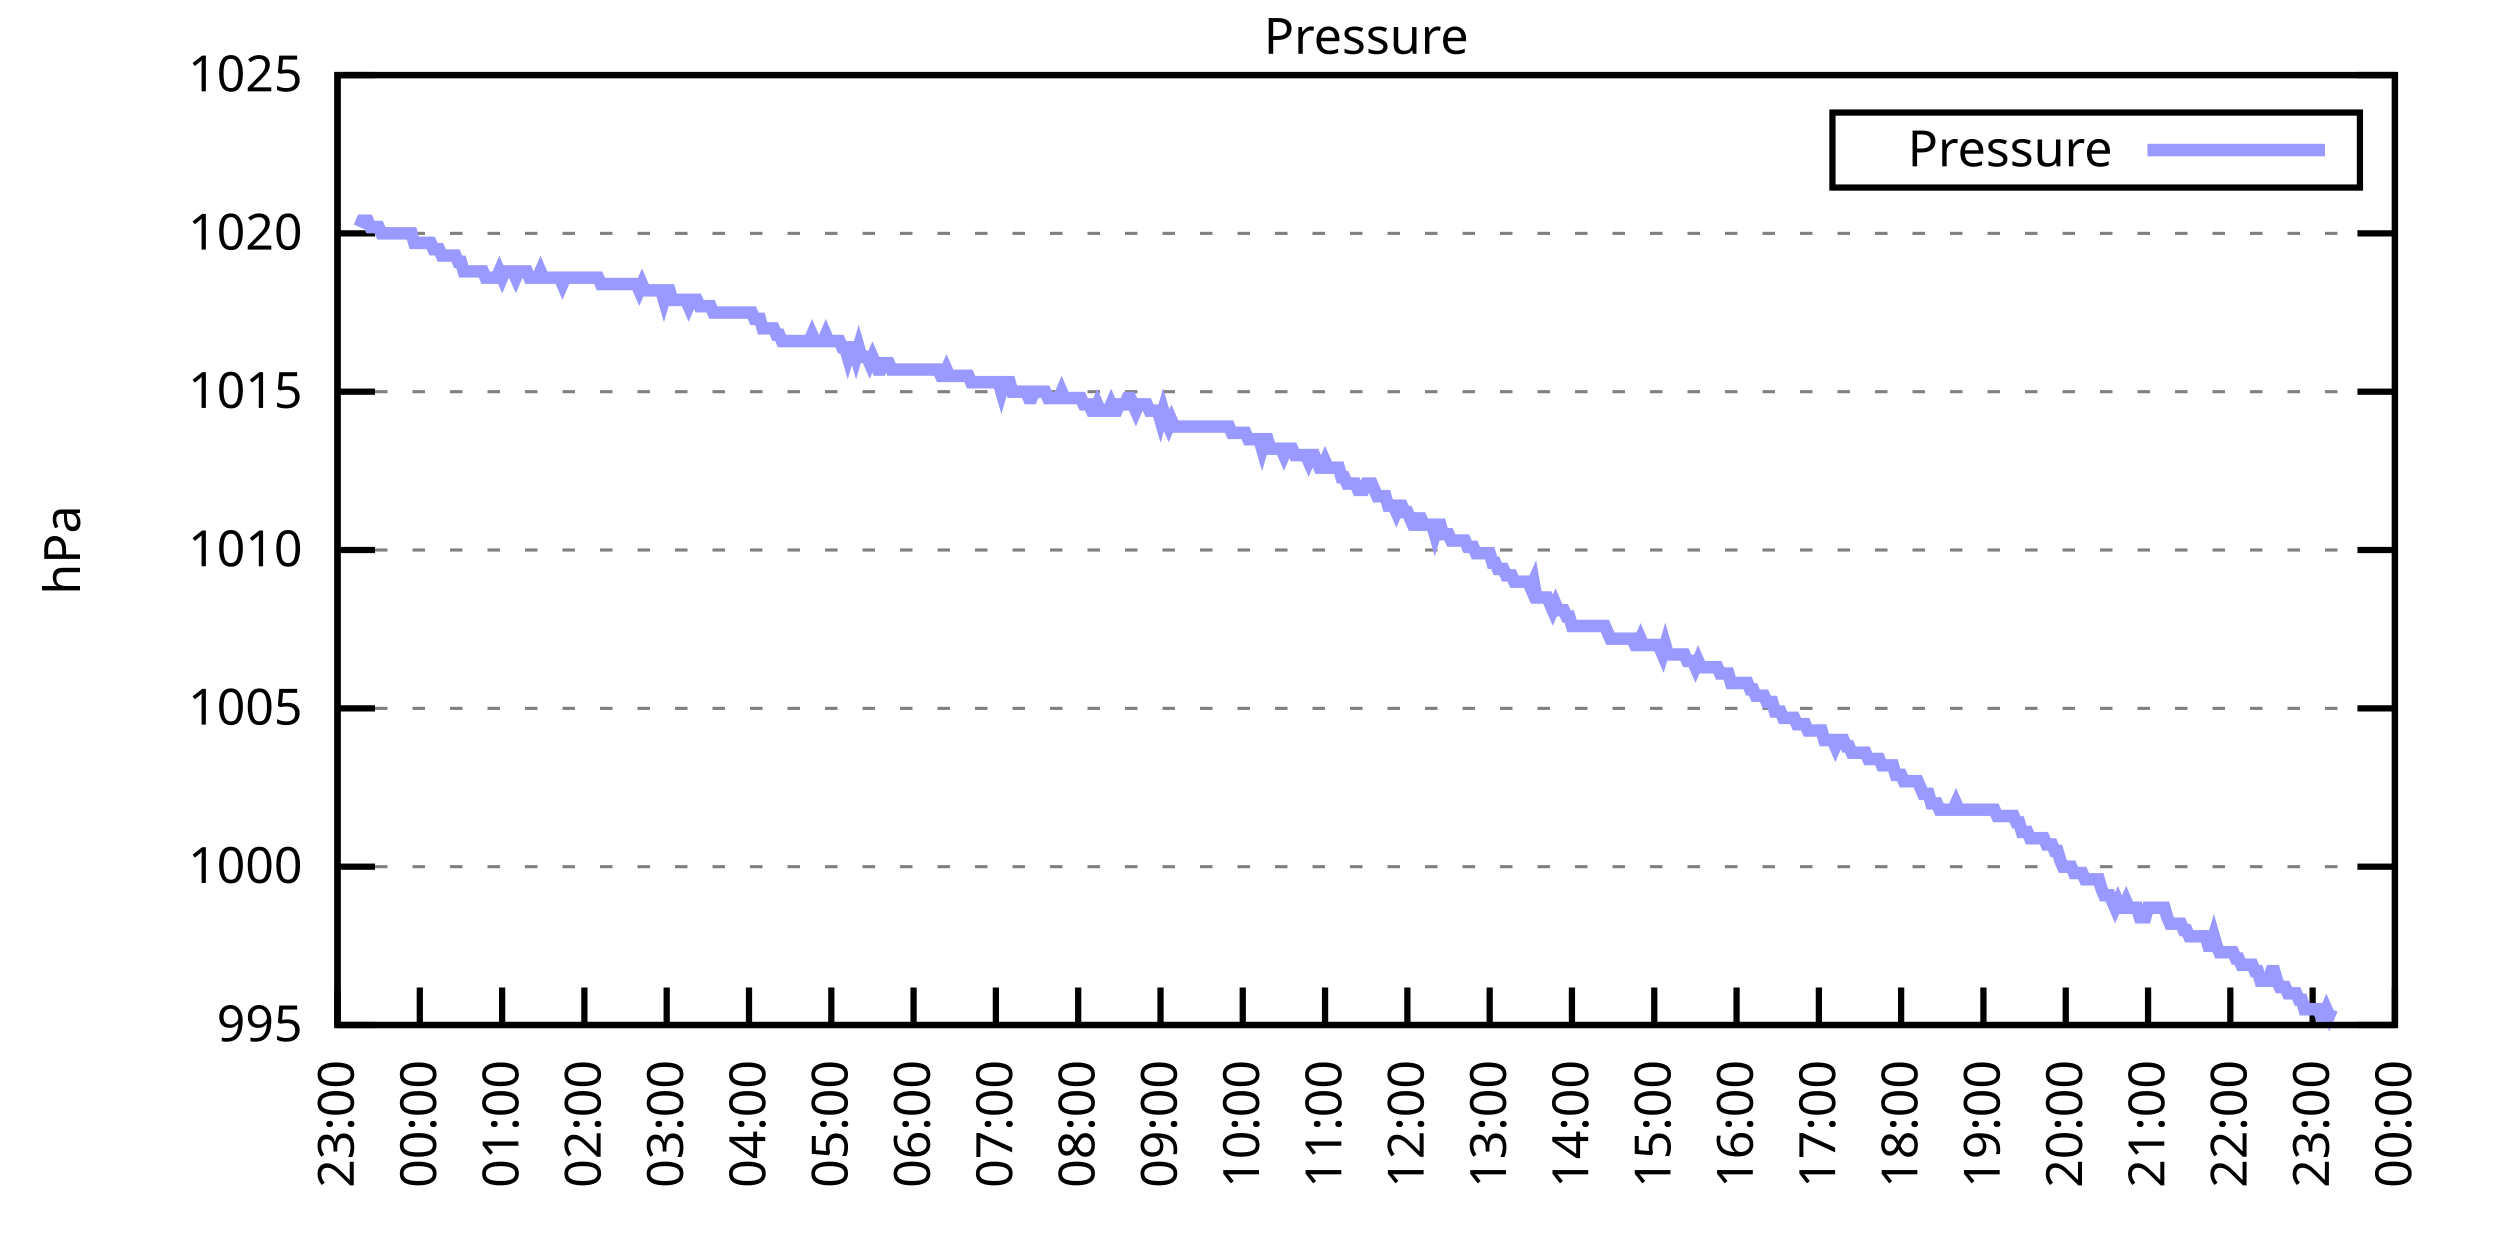
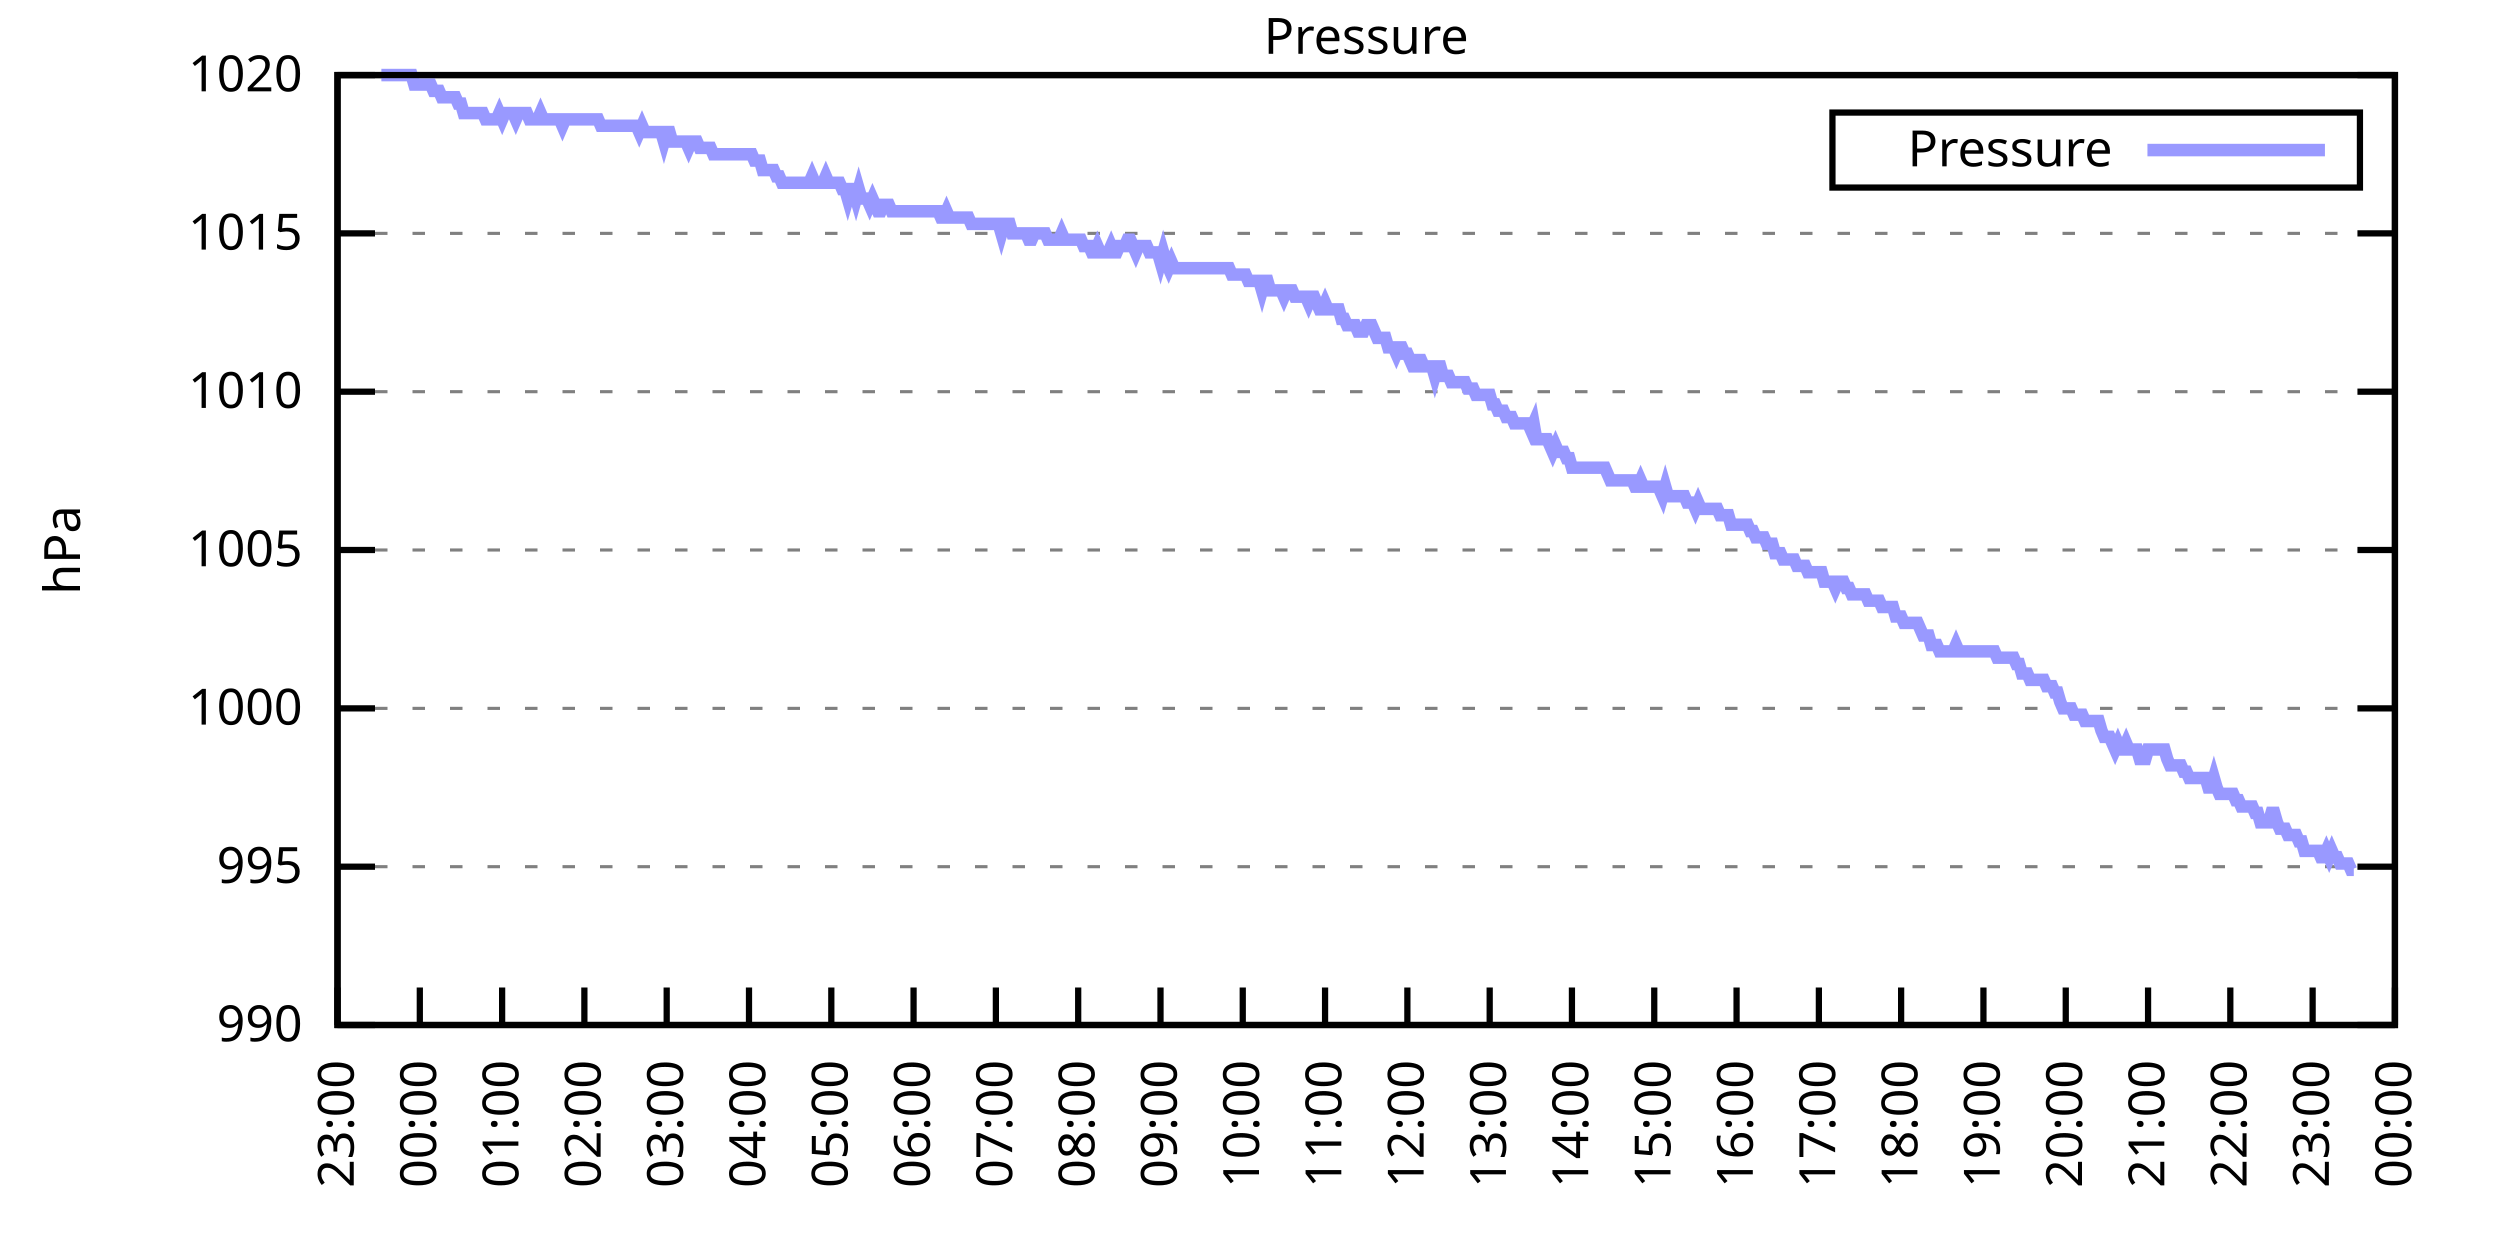
<svg xmlns="http://www.w3.org/2000/svg" xmlns:xlink="http://www.w3.org/1999/xlink" width="400" height="200" viewBox="0 0 400 200">
  <g id="gnuplot_canvas">
    <rect x="0" y="0" width="400" height="200" fill="none" />
    <defs>
      <circle id="gpDot" r="0.5" stroke-width="0.5" stroke="currentColor" />
      <path id="gpPt0" stroke-width="0.333" stroke="currentColor" d="M-1,0 h2 M0,-1 v2" />
      <path id="gpPt1" stroke-width="0.333" stroke="currentColor" d="M-1,-1 L1,1 M1,-1 L-1,1" />
      <path id="gpPt2" stroke-width="0.333" stroke="currentColor" d="M-1,0 L1,0 M0,-1 L0,1 M-1,-1 L1,1 M-1,1 L1,-1" />
      <rect id="gpPt3" stroke-width="0.333" stroke="currentColor" x="-1" y="-1" width="2" height="2" />
      <rect id="gpPt4" stroke-width="0.333" stroke="currentColor" fill="currentColor" x="-1" y="-1" width="2" height="2" />
      <circle id="gpPt5" stroke-width="0.333" stroke="currentColor" cx="0" cy="0" r="1" />
      <use xlink:href="#gpPt5" id="gpPt6" fill="currentColor" stroke="none" />
      <path id="gpPt7" stroke-width="0.333" stroke="currentColor" d="M0,-1.33 L-1.33,0.67 L1.33,0.67 z" />
      <use xlink:href="#gpPt7" id="gpPt8" fill="currentColor" stroke="none" />
      <use xlink:href="#gpPt7" id="gpPt9" stroke="currentColor" transform="rotate(180)" />
      <use xlink:href="#gpPt9" id="gpPt10" fill="currentColor" stroke="none" />
      <use xlink:href="#gpPt3" id="gpPt11" stroke="currentColor" transform="rotate(45)" />
      <use xlink:href="#gpPt11" id="gpPt12" fill="currentColor" stroke="none" />
      <path id="gpPt13" stroke-width="0.333" stroke="currentColor" d="M0,1.330 L1.265,0.411 L0.782,-1.067 L-0.782,-1.076 L-1.265,0.411 z" />
      <use xlink:href="#gpPt13" id="gpPt14" fill="currentColor" stroke="none" />
      <filter id="textbox" filterUnits="objectBoundingBox" x="0" y="0" height="1" width="1">
        <feFlood flood-color="white" flood-opacity="1" result="bgnd" />
        <feComposite in="SourceGraphic" in2="bgnd" operator="atop" />
      </filter>
      <filter id="greybox" filterUnits="objectBoundingBox" x="0" y="0" height="1" width="1">
        <feFlood flood-color="lightgrey" flood-opacity="1" result="grey" />
        <feComposite in="SourceGraphic" in2="grey" operator="atop" />
      </filter>
    </defs>
    <g fill="none" color="white" stroke="currentColor" stroke-width="1.00" stroke-linecap="butt" stroke-linejoin="miter">
</g>
    <g fill="none" color="black" stroke="currentColor" stroke-width="1.00" stroke-linecap="butt" stroke-linejoin="miter">
      <g stroke="none" shape-rendering="crispEdges">
        <polygon fill="rgb(255, 255, 255)" points="54.00,164.00 383.18,164.00 383.18,12.02 54.00,12.02 " />
      </g>
    </g>
    <g fill="none" color="black" stroke="currentColor" stroke-width="1.00" stroke-linecap="butt" stroke-linejoin="miter">
</g>
    <g fill="none" color="black" stroke="black" stroke-width="0.50" stroke-linecap="butt" stroke-linejoin="miter">
</g>
    <g fill="none" color="gray" stroke="currentColor" stroke-width="0.50" stroke-linecap="butt" stroke-linejoin="miter">
      <path stroke="gray" stroke-dasharray="2,4" class="gridline" d="M54.00,164.00 L383.19,164.00  " />
    </g>
    <g fill="none" color="gray" stroke="gray" stroke-width="1.00" stroke-linecap="butt" stroke-linejoin="miter">
</g>
    <g fill="none" color="black" stroke="currentColor" stroke-width="1.00" stroke-linecap="butt" stroke-linejoin="miter">
      <path stroke="black" d="M54.00,164.00 L60.00,164.00 M383.19,164.00 L377.19,164.00  " />
      <g transform="translate(48.40,166.60)" stroke="none" fill="black" font-family="Sans" font-size="8.00" text-anchor="end">
        <text>
-           <tspan font-family="Sans"> 995</tspan>
+           <tspan font-family="Sans"> 990</tspan>
        </text>
      </g>
    </g>
    <g fill="none" color="black" stroke="currentColor" stroke-width="1.00" stroke-linecap="butt" stroke-linejoin="miter">
</g>
    <g fill="none" color="black" stroke="black" stroke-width="0.50" stroke-linecap="butt" stroke-linejoin="miter">
</g>
    <g fill="none" color="gray" stroke="currentColor" stroke-width="0.50" stroke-linecap="butt" stroke-linejoin="miter">
      <path stroke="gray" stroke-dasharray="2,4" class="gridline" d="M54.00,138.67 L383.19,138.67  " />
    </g>
    <g fill="none" color="gray" stroke="gray" stroke-width="1.00" stroke-linecap="butt" stroke-linejoin="miter">
</g>
    <g fill="none" color="black" stroke="currentColor" stroke-width="1.00" stroke-linecap="butt" stroke-linejoin="miter">
      <path stroke="black" d="M54.00,138.67 L60.00,138.67 M383.19,138.67 L377.19,138.67  " />
      <g transform="translate(48.40,141.27)" stroke="none" fill="black" font-family="Sans" font-size="8.00" text-anchor="end">
        <text>
-           <tspan font-family="Sans"> 1000</tspan>
+           <tspan font-family="Sans"> 995</tspan>
        </text>
      </g>
    </g>
    <g fill="none" color="black" stroke="currentColor" stroke-width="1.00" stroke-linecap="butt" stroke-linejoin="miter">
</g>
    <g fill="none" color="black" stroke="black" stroke-width="0.50" stroke-linecap="butt" stroke-linejoin="miter">
</g>
    <g fill="none" color="gray" stroke="currentColor" stroke-width="0.50" stroke-linecap="butt" stroke-linejoin="miter">
      <path stroke="gray" stroke-dasharray="2,4" class="gridline" d="M54.00,113.34 L383.19,113.34  " />
    </g>
    <g fill="none" color="gray" stroke="gray" stroke-width="1.00" stroke-linecap="butt" stroke-linejoin="miter">
</g>
    <g fill="none" color="black" stroke="currentColor" stroke-width="1.00" stroke-linecap="butt" stroke-linejoin="miter">
      <path stroke="black" d="M54.00,113.34 L60.00,113.34 M383.19,113.34 L377.19,113.34  " />
      <g transform="translate(48.40,115.94)" stroke="none" fill="black" font-family="Sans" font-size="8.00" text-anchor="end">
        <text>
-           <tspan font-family="Sans"> 1005</tspan>
+           <tspan font-family="Sans"> 1000</tspan>
        </text>
      </g>
    </g>
    <g fill="none" color="black" stroke="currentColor" stroke-width="1.00" stroke-linecap="butt" stroke-linejoin="miter">
</g>
    <g fill="none" color="black" stroke="black" stroke-width="0.50" stroke-linecap="butt" stroke-linejoin="miter">
</g>
    <g fill="none" color="gray" stroke="currentColor" stroke-width="0.50" stroke-linecap="butt" stroke-linejoin="miter">
      <path stroke="gray" stroke-dasharray="2,4" class="gridline" d="M54.00,88.00 L383.19,88.00  " />
    </g>
    <g fill="none" color="gray" stroke="gray" stroke-width="1.00" stroke-linecap="butt" stroke-linejoin="miter">
</g>
    <g fill="none" color="black" stroke="currentColor" stroke-width="1.00" stroke-linecap="butt" stroke-linejoin="miter">
      <path stroke="black" d="M54.00,88.00 L60.00,88.00 M383.19,88.00 L377.19,88.00  " />
      <g transform="translate(48.40,90.60)" stroke="none" fill="black" font-family="Sans" font-size="8.00" text-anchor="end">
        <text>
-           <tspan font-family="Sans"> 1010</tspan>
+           <tspan font-family="Sans"> 1005</tspan>
        </text>
      </g>
    </g>
    <g fill="none" color="black" stroke="currentColor" stroke-width="1.00" stroke-linecap="butt" stroke-linejoin="miter">
</g>
    <g fill="none" color="black" stroke="black" stroke-width="0.50" stroke-linecap="butt" stroke-linejoin="miter">
</g>
    <g fill="none" color="gray" stroke="currentColor" stroke-width="0.50" stroke-linecap="butt" stroke-linejoin="miter">
      <path stroke="gray" stroke-dasharray="2,4" class="gridline" d="M54.00,62.67 L383.19,62.67  " />
    </g>
    <g fill="none" color="gray" stroke="gray" stroke-width="1.00" stroke-linecap="butt" stroke-linejoin="miter">
</g>
    <g fill="none" color="black" stroke="currentColor" stroke-width="1.00" stroke-linecap="butt" stroke-linejoin="miter">
      <path stroke="black" d="M54.00,62.67 L60.00,62.67 M383.19,62.67 L377.19,62.67  " />
      <g transform="translate(48.40,65.27)" stroke="none" fill="black" font-family="Sans" font-size="8.00" text-anchor="end">
        <text>
-           <tspan font-family="Sans"> 1015</tspan>
+           <tspan font-family="Sans"> 1010</tspan>
        </text>
      </g>
    </g>
    <g fill="none" color="black" stroke="currentColor" stroke-width="1.00" stroke-linecap="butt" stroke-linejoin="miter">
</g>
    <g fill="none" color="black" stroke="black" stroke-width="0.50" stroke-linecap="butt" stroke-linejoin="miter">
</g>
    <g fill="none" color="gray" stroke="currentColor" stroke-width="0.50" stroke-linecap="butt" stroke-linejoin="miter">
      <path stroke="gray" stroke-dasharray="2,4" class="gridline" d="M54.00,37.34 L383.19,37.34  " />
    </g>
    <g fill="none" color="gray" stroke="gray" stroke-width="1.00" stroke-linecap="butt" stroke-linejoin="miter">
</g>
    <g fill="none" color="black" stroke="currentColor" stroke-width="1.00" stroke-linecap="butt" stroke-linejoin="miter">
      <path stroke="black" d="M54.00,37.34 L60.00,37.34 M383.19,37.34 L377.19,37.34  " />
      <g transform="translate(48.40,39.94)" stroke="none" fill="black" font-family="Sans" font-size="8.00" text-anchor="end">
        <text>
-           <tspan font-family="Sans"> 1020</tspan>
+           <tspan font-family="Sans"> 1015</tspan>
        </text>
      </g>
    </g>
    <g fill="none" color="black" stroke="currentColor" stroke-width="1.00" stroke-linecap="butt" stroke-linejoin="miter">
</g>
    <g fill="none" color="black" stroke="black" stroke-width="0.50" stroke-linecap="butt" stroke-linejoin="miter">
</g>
    <g fill="none" color="gray" stroke="currentColor" stroke-width="0.50" stroke-linecap="butt" stroke-linejoin="miter">
      <path stroke="gray" stroke-dasharray="2,4" class="gridline" d="M54.00,12.01 L383.19,12.01  " />
    </g>
    <g fill="none" color="gray" stroke="gray" stroke-width="1.00" stroke-linecap="butt" stroke-linejoin="miter">
</g>
    <g fill="none" color="black" stroke="currentColor" stroke-width="1.00" stroke-linecap="butt" stroke-linejoin="miter">
      <path stroke="black" d="M54.00,12.01 L60.00,12.01 M383.19,12.01 L377.19,12.01  " />
      <g transform="translate(48.40,14.61)" stroke="none" fill="black" font-family="Sans" font-size="8.00" text-anchor="end">
        <text>
-           <tspan font-family="Sans"> 1025</tspan>
+           <tspan font-family="Sans"> 1020</tspan>
        </text>
      </g>
    </g>
    <g fill="none" color="black" stroke="currentColor" stroke-width="1.00" stroke-linecap="butt" stroke-linejoin="miter">
      <path stroke="black" d="M54.00,164.00 L54.00,158.00  " />
      <g transform="translate(56.60,169.60) rotate(270.00)" stroke="none" fill="black" font-family="Sans" font-size="8.00" text-anchor="end">
        <text>
          <tspan font-family="Sans">23:00</tspan>
        </text>
      </g>
    </g>
    <g fill="none" color="black" stroke="currentColor" stroke-width="1.00" stroke-linecap="butt" stroke-linejoin="miter">
      <path stroke="black" d="M67.17,164.00 L67.17,158.00  " />
      <g transform="translate(69.77,169.60) rotate(270.00)" stroke="none" fill="black" font-family="Sans" font-size="8.00" text-anchor="end">
        <text>
          <tspan font-family="Sans">00:00</tspan>
        </text>
      </g>
    </g>
    <g fill="none" color="black" stroke="currentColor" stroke-width="1.00" stroke-linecap="butt" stroke-linejoin="miter">
      <path stroke="black" d="M80.34,164.00 L80.34,158.00  " />
      <g transform="translate(82.94,169.60) rotate(270.00)" stroke="none" fill="black" font-family="Sans" font-size="8.00" text-anchor="end">
        <text>
          <tspan font-family="Sans">01:00</tspan>
        </text>
      </g>
    </g>
    <g fill="none" color="black" stroke="currentColor" stroke-width="1.00" stroke-linecap="butt" stroke-linejoin="miter">
      <path stroke="black" d="M93.50,164.00 L93.50,158.00  " />
      <g transform="translate(96.10,169.60) rotate(270.00)" stroke="none" fill="black" font-family="Sans" font-size="8.00" text-anchor="end">
        <text>
          <tspan font-family="Sans">02:00</tspan>
        </text>
      </g>
    </g>
    <g fill="none" color="black" stroke="currentColor" stroke-width="1.00" stroke-linecap="butt" stroke-linejoin="miter">
      <path stroke="black" d="M106.67,164.00 L106.67,158.00  " />
      <g transform="translate(109.27,169.60) rotate(270.00)" stroke="none" fill="black" font-family="Sans" font-size="8.00" text-anchor="end">
        <text>
          <tspan font-family="Sans">03:00</tspan>
        </text>
      </g>
    </g>
    <g fill="none" color="black" stroke="currentColor" stroke-width="1.00" stroke-linecap="butt" stroke-linejoin="miter">
      <path stroke="black" d="M119.84,164.00 L119.84,158.00  " />
      <g transform="translate(122.44,169.60) rotate(270.00)" stroke="none" fill="black" font-family="Sans" font-size="8.00" text-anchor="end">
        <text>
          <tspan font-family="Sans">04:00</tspan>
        </text>
      </g>
    </g>
    <g fill="none" color="black" stroke="currentColor" stroke-width="1.00" stroke-linecap="butt" stroke-linejoin="miter">
      <path stroke="black" d="M133.01,164.00 L133.01,158.00  " />
      <g transform="translate(135.61,169.60) rotate(270.00)" stroke="none" fill="black" font-family="Sans" font-size="8.00" text-anchor="end">
        <text>
          <tspan font-family="Sans">05:00</tspan>
        </text>
      </g>
    </g>
    <g fill="none" color="black" stroke="currentColor" stroke-width="1.00" stroke-linecap="butt" stroke-linejoin="miter">
      <path stroke="black" d="M146.17,164.00 L146.17,158.00  " />
      <g transform="translate(148.77,169.60) rotate(270.00)" stroke="none" fill="black" font-family="Sans" font-size="8.00" text-anchor="end">
        <text>
          <tspan font-family="Sans">06:00</tspan>
        </text>
      </g>
    </g>
    <g fill="none" color="black" stroke="currentColor" stroke-width="1.00" stroke-linecap="butt" stroke-linejoin="miter">
      <path stroke="black" d="M159.34,164.00 L159.34,158.00  " />
      <g transform="translate(161.94,169.60) rotate(270.00)" stroke="none" fill="black" font-family="Sans" font-size="8.00" text-anchor="end">
        <text>
          <tspan font-family="Sans">07:00</tspan>
        </text>
      </g>
    </g>
    <g fill="none" color="black" stroke="currentColor" stroke-width="1.00" stroke-linecap="butt" stroke-linejoin="miter">
      <path stroke="black" d="M172.51,164.00 L172.51,158.00  " />
      <g transform="translate(175.11,169.60) rotate(270.00)" stroke="none" fill="black" font-family="Sans" font-size="8.00" text-anchor="end">
        <text>
          <tspan font-family="Sans">08:00</tspan>
        </text>
      </g>
    </g>
    <g fill="none" color="black" stroke="currentColor" stroke-width="1.00" stroke-linecap="butt" stroke-linejoin="miter">
      <path stroke="black" d="M185.68,164.00 L185.68,158.00  " />
      <g transform="translate(188.28,169.60) rotate(270.00)" stroke="none" fill="black" font-family="Sans" font-size="8.00" text-anchor="end">
        <text>
          <tspan font-family="Sans">09:00</tspan>
        </text>
      </g>
    </g>
    <g fill="none" color="black" stroke="currentColor" stroke-width="1.00" stroke-linecap="butt" stroke-linejoin="miter">
      <path stroke="black" d="M198.84,164.00 L198.84,158.00  " />
      <g transform="translate(201.44,169.60) rotate(270.00)" stroke="none" fill="black" font-family="Sans" font-size="8.00" text-anchor="end">
        <text>
          <tspan font-family="Sans">10:00</tspan>
        </text>
      </g>
    </g>
    <g fill="none" color="black" stroke="currentColor" stroke-width="1.00" stroke-linecap="butt" stroke-linejoin="miter">
      <path stroke="black" d="M212.01,164.00 L212.01,158.00  " />
      <g transform="translate(214.61,169.60) rotate(270.00)" stroke="none" fill="black" font-family="Sans" font-size="8.00" text-anchor="end">
        <text>
          <tspan font-family="Sans">11:00</tspan>
        </text>
      </g>
    </g>
    <g fill="none" color="black" stroke="currentColor" stroke-width="1.00" stroke-linecap="butt" stroke-linejoin="miter">
      <path stroke="black" d="M225.18,164.00 L225.18,158.00  " />
      <g transform="translate(227.78,169.60) rotate(270.00)" stroke="none" fill="black" font-family="Sans" font-size="8.00" text-anchor="end">
        <text>
          <tspan font-family="Sans">12:00</tspan>
        </text>
      </g>
    </g>
    <g fill="none" color="black" stroke="currentColor" stroke-width="1.00" stroke-linecap="butt" stroke-linejoin="miter">
      <path stroke="black" d="M238.35,164.00 L238.35,158.00  " />
      <g transform="translate(240.95,169.60) rotate(270.00)" stroke="none" fill="black" font-family="Sans" font-size="8.00" text-anchor="end">
        <text>
          <tspan font-family="Sans">13:00</tspan>
        </text>
      </g>
    </g>
    <g fill="none" color="black" stroke="currentColor" stroke-width="1.00" stroke-linecap="butt" stroke-linejoin="miter">
      <path stroke="black" d="M251.51,164.00 L251.51,158.00  " />
      <g transform="translate(254.11,169.60) rotate(270.00)" stroke="none" fill="black" font-family="Sans" font-size="8.00" text-anchor="end">
        <text>
          <tspan font-family="Sans">14:00</tspan>
        </text>
      </g>
    </g>
    <g fill="none" color="black" stroke="currentColor" stroke-width="1.00" stroke-linecap="butt" stroke-linejoin="miter">
      <path stroke="black" d="M264.68,164.00 L264.68,158.00  " />
      <g transform="translate(267.28,169.60) rotate(270.00)" stroke="none" fill="black" font-family="Sans" font-size="8.00" text-anchor="end">
        <text>
          <tspan font-family="Sans">15:00</tspan>
        </text>
      </g>
    </g>
    <g fill="none" color="black" stroke="currentColor" stroke-width="1.00" stroke-linecap="butt" stroke-linejoin="miter">
      <path stroke="black" d="M277.85,164.00 L277.85,158.00  " />
      <g transform="translate(280.45,169.60) rotate(270.00)" stroke="none" fill="black" font-family="Sans" font-size="8.00" text-anchor="end">
        <text>
          <tspan font-family="Sans">16:00</tspan>
        </text>
      </g>
    </g>
    <g fill="none" color="black" stroke="currentColor" stroke-width="1.00" stroke-linecap="butt" stroke-linejoin="miter">
      <path stroke="black" d="M291.02,164.00 L291.02,158.00  " />
      <g transform="translate(293.62,169.60) rotate(270.00)" stroke="none" fill="black" font-family="Sans" font-size="8.00" text-anchor="end">
        <text>
          <tspan font-family="Sans">17:00</tspan>
        </text>
      </g>
    </g>
    <g fill="none" color="black" stroke="currentColor" stroke-width="1.00" stroke-linecap="butt" stroke-linejoin="miter">
      <path stroke="black" d="M304.18,164.00 L304.18,158.00  " />
      <g transform="translate(306.78,169.60) rotate(270.00)" stroke="none" fill="black" font-family="Sans" font-size="8.00" text-anchor="end">
        <text>
          <tspan font-family="Sans">18:00</tspan>
        </text>
      </g>
    </g>
    <g fill="none" color="black" stroke="currentColor" stroke-width="1.00" stroke-linecap="butt" stroke-linejoin="miter">
      <path stroke="black" d="M317.35,164.00 L317.35,158.00  " />
      <g transform="translate(319.95,169.60) rotate(270.00)" stroke="none" fill="black" font-family="Sans" font-size="8.00" text-anchor="end">
        <text>
          <tspan font-family="Sans">19:00</tspan>
        </text>
      </g>
    </g>
    <g fill="none" color="black" stroke="currentColor" stroke-width="1.00" stroke-linecap="butt" stroke-linejoin="miter">
      <path stroke="black" d="M330.52,164.00 L330.52,158.00  " />
      <g transform="translate(333.12,169.60) rotate(270.00)" stroke="none" fill="black" font-family="Sans" font-size="8.00" text-anchor="end">
        <text>
          <tspan font-family="Sans">20:00</tspan>
        </text>
      </g>
    </g>
    <g fill="none" color="black" stroke="currentColor" stroke-width="1.00" stroke-linecap="butt" stroke-linejoin="miter">
      <path stroke="black" d="M343.69,164.00 L343.69,158.00  " />
      <g transform="translate(346.29,169.60) rotate(270.00)" stroke="none" fill="black" font-family="Sans" font-size="8.00" text-anchor="end">
        <text>
          <tspan font-family="Sans">21:00</tspan>
        </text>
      </g>
    </g>
    <g fill="none" color="black" stroke="currentColor" stroke-width="1.00" stroke-linecap="butt" stroke-linejoin="miter">
      <path stroke="black" d="M356.85,164.00 L356.85,158.00  " />
      <g transform="translate(359.45,169.60) rotate(270.00)" stroke="none" fill="black" font-family="Sans" font-size="8.00" text-anchor="end">
        <text>
          <tspan font-family="Sans">22:00</tspan>
        </text>
      </g>
    </g>
    <g fill="none" color="black" stroke="currentColor" stroke-width="1.00" stroke-linecap="butt" stroke-linejoin="miter">
      <path stroke="black" d="M370.02,164.00 L370.02,158.00  " />
      <g transform="translate(372.62,169.60) rotate(270.00)" stroke="none" fill="black" font-family="Sans" font-size="8.00" text-anchor="end">
        <text>
          <tspan font-family="Sans">23:00</tspan>
        </text>
      </g>
    </g>
    <g fill="none" color="black" stroke="currentColor" stroke-width="1.00" stroke-linecap="butt" stroke-linejoin="miter">
      <path stroke="black" d="M383.19,164.00 L383.19,158.00  " />
      <g transform="translate(385.79,169.60) rotate(270.00)" stroke="none" fill="black" font-family="Sans" font-size="8.00" text-anchor="end">
        <text>
          <tspan font-family="Sans">00:00</tspan>
        </text>
      </g>
    </g>
    <g fill="none" color="black" stroke="currentColor" stroke-width="1.00" stroke-linecap="butt" stroke-linejoin="miter">
</g>
    <g fill="none" color="black" stroke="currentColor" stroke-width="1.00" stroke-linecap="butt" stroke-linejoin="miter">
      <path stroke="black" d="M54.00,12.01 L54.00,164.00 L383.19,164.00 L383.19,12.01 L54.00,12.01 Z  " />
    </g>
    <g fill="none" color="black" stroke="currentColor" stroke-width="1.00" stroke-linecap="butt" stroke-linejoin="miter">
</g>
    <g fill="none" color="black" stroke="currentColor" stroke-width="1.00" stroke-linecap="butt" stroke-linejoin="miter">
      <path stroke="black" d="M293.19,30.01 L293.19,18.01 L377.59,18.01 L377.59,30.01 L293.19,30.01 Z  " />
    </g>
    <g id="Pressure_plot_1">
      <g fill="none" color="white" stroke="black" stroke-width="2.00" stroke-linecap="butt" stroke-linejoin="miter">
</g>
      <g fill="none" color="black" stroke="currentColor" stroke-width="2.00" stroke-linecap="butt" stroke-linejoin="miter">
        <g transform="translate(337.99,26.61)" stroke="none" fill="black" font-family="Sans" font-size="8.00" text-anchor="end">
          <text>
            <tspan font-family="Sans">Pressure</tspan>
          </text>
        </g>
      </g>
      <g fill="none" color="black" stroke="currentColor" stroke-width="2.00" stroke-linecap="butt" stroke-linejoin="miter">
-         <path stroke="rgb(153, 153, 255)" d="M343.59,24.01 L371.99,24.01 M57.51,36.33 L57.95,35.32 L58.39,35.32 L58.83,35.32 L59.27,36.33 L59.71,36.33   L60.14,36.33 L60.58,36.33 L61.02,37.34 L61.46,37.34 L61.90,37.34 L62.34,37.34 L62.78,37.34 L63.22,37.34   L63.66,37.34 L64.10,37.34 L64.53,37.34 L64.97,37.34 L65.41,37.34 L65.85,37.34 L66.29,38.86 L66.73,38.86   L67.17,38.86 L67.61,38.86 L68.05,38.86 L68.48,38.86 L68.92,38.86 L69.36,39.87 L69.80,39.87 L70.24,39.87   L70.68,40.89 L71.12,40.89 L71.56,40.89 L72.00,40.89 L72.43,40.89 L72.87,40.89 L73.31,41.90 L73.75,41.90   L74.19,43.42 L74.63,43.42 L75.07,43.42 L75.51,43.42 L75.95,43.42 L76.38,43.42 L76.82,43.42 L77.26,43.42   L77.70,44.43 L78.14,44.43 L78.58,44.43 L79.02,44.43 L79.46,44.43 L79.90,43.42 L80.34,44.43 L80.77,43.42   L81.21,43.42 L81.65,43.42 L82.09,43.42 L82.53,44.43 L82.97,43.42 L83.41,43.42 L83.85,43.42 L84.29,43.42   L84.72,44.43 L85.16,44.43 L85.60,44.43 L86.04,44.43 L86.48,43.42 L86.92,44.43 L87.36,44.43 L87.80,44.43   L88.24,44.43 L88.67,44.43 L89.11,44.43 L89.55,44.43 L89.99,45.45 L90.43,44.43 L90.87,44.43 L91.31,44.43   L91.75,44.43 L92.19,44.43 L92.62,44.43 L93.06,44.43 L93.50,44.43 L93.94,44.43 L94.38,44.43 L94.82,44.43   L95.26,44.43 L95.70,44.43 L96.14,45.45 L96.58,45.45 L97.01,45.45 L97.45,45.45 L97.89,45.45 L98.33,45.45   L98.77,45.45 L99.21,45.45 L99.65,45.45 L100.09,45.45 L100.53,45.45 L100.96,45.45 L101.40,45.45 L101.84,45.45   L102.28,46.46 L102.72,45.45 L103.16,46.46 L103.60,46.46 L104.04,46.46 L104.48,46.46 L104.91,46.46 L105.35,46.46   L105.79,46.46 L106.23,47.98 L106.67,46.46 L107.11,46.46 L107.55,47.98 L107.99,47.98 L108.43,47.98 L108.87,47.98   L109.30,47.98 L109.74,47.98 L110.18,48.99 L110.62,47.98 L111.06,47.98 L111.50,47.98 L111.94,48.99 L112.38,48.99   L112.82,48.99 L113.25,48.99 L113.69,48.99 L114.13,50.01 L114.57,50.01 L115.01,50.01 L115.45,50.01 L115.89,50.01   L116.33,50.01 L116.77,50.01 L117.20,50.01 L117.64,50.01 L118.08,50.01 L118.52,50.01 L118.96,50.01 L119.40,50.01   L119.84,50.01 L120.28,50.01 L120.72,51.02 L121.15,51.02 L121.59,51.02 L122.03,52.54 L122.47,52.54 L122.91,52.54   L123.35,52.54 L123.79,52.54 L124.23,53.55 L124.67,53.55 L125.11,54.57 L125.54,54.57 L125.98,54.57 L126.42,54.57   L126.86,54.57 L127.30,54.57 L127.74,54.57 L128.18,54.57 L128.62,54.57 L129.06,54.57 L129.49,54.57 L129.93,53.55   L130.37,54.57 L130.81,54.57 L131.25,54.57 L131.69,54.57 L132.13,53.55 L132.57,54.57 L133.01,54.57 L133.44,54.57   L133.88,54.57 L134.32,54.57 L134.76,55.58 L135.20,55.58 L135.64,57.10 L136.08,55.58 L136.52,55.58 L136.96,57.10   L137.39,55.58 L137.83,57.10 L138.27,57.10 L138.71,57.10 L139.15,58.11 L139.59,57.10 L140.03,58.11 L140.47,59.13   L140.91,59.13 L141.35,58.11 L141.78,58.11 L142.22,58.11 L142.66,59.13 L143.10,59.13 L143.54,59.13 L143.98,59.13   L144.42,59.13 L144.86,59.13 L145.30,59.13 L145.73,59.13 L146.17,59.13 L146.61,59.13 L147.05,59.13 L147.49,59.13   L147.93,59.13 L148.37,59.13 L148.81,59.13 L149.25,59.13 L149.68,59.13 L150.12,59.13 L150.56,60.14 L151.00,60.14   L151.44,59.13 L151.88,60.14 L152.32,60.14 L152.76,60.14 L153.20,60.14 L153.63,60.14 L154.07,60.14 L154.51,60.14   L154.95,60.14 L155.39,61.15 L155.83,61.15 L156.27,61.15 L156.71,61.15 L157.15,61.15 L157.59,61.15 L158.02,61.15   L158.46,61.15 L158.90,61.15 L159.34,61.15 L159.78,61.15 L160.22,62.67 L160.66,61.15 L161.10,61.15 L161.54,61.15   L161.97,62.67 L162.41,62.67 L162.85,62.67 L163.29,62.67 L163.73,62.67 L164.17,62.67 L164.61,63.69 L165.05,63.69   L165.49,62.67 L165.92,62.67 L166.36,62.67 L166.80,62.67 L167.24,62.67 L167.68,63.69 L168.12,63.69 L168.56,63.69   L169.00,63.69 L169.44,63.69 L169.87,62.67 L170.31,63.69 L170.75,63.69 L171.19,63.69 L171.63,63.69 L172.07,63.69   L172.51,63.69 L172.95,63.69 L173.39,64.70 L173.83,64.70 L174.26,64.70 L174.70,65.71 L175.14,65.71 L175.58,64.70   L176.02,65.71 L176.46,65.71 L176.90,65.71 L177.34,65.71 L177.78,64.70 L178.21,65.71 L178.65,65.71 L179.09,64.70   L179.53,64.70 L179.97,64.70 L180.41,63.69 L180.85,63.69 L181.29,64.70 L181.73,65.71 L182.16,64.70 L182.60,64.70   L183.04,64.70 L183.48,64.70 L183.92,65.71 L184.36,65.71 L184.80,65.71 L185.24,65.71 L185.68,67.23 L186.11,65.71   L186.55,67.23 L186.99,68.25 L187.43,67.23 L187.87,68.25 L188.31,68.25 L188.75,68.25 L189.19,68.25 L189.63,68.25   L190.07,68.25 L190.50,68.25 L190.94,68.25 L191.38,68.25 L191.82,68.25 L192.26,68.25 L192.70,68.25 L193.14,68.25   L193.58,68.25 L194.02,68.25 L194.45,68.25 L194.89,68.25 L195.33,68.25 L195.77,68.25 L196.21,68.25 L196.65,68.25   L197.09,69.26 L197.53,69.26 L197.97,69.26 L198.40,69.26 L198.84,69.26 L199.28,69.26 L199.72,70.27 L200.16,70.27   L200.60,70.27 L201.04,70.27 L201.48,70.27 L201.92,71.79 L202.35,70.27 L202.79,70.27 L203.23,71.79 L203.67,71.79   L204.11,71.79 L204.55,71.79 L204.99,71.79 L205.43,72.81 L205.87,71.79 L206.31,71.79 L206.74,71.79 L207.18,72.81   L207.62,72.81 L208.06,72.81 L208.50,72.81 L208.94,72.81 L209.38,73.82 L209.82,72.81 L210.26,72.81 L210.69,73.82   L211.13,74.83 L211.57,74.83 L212.01,73.82 L212.45,74.83 L212.89,74.83 L213.33,74.83 L213.77,74.83 L214.21,74.83   L214.64,76.35 L215.08,76.35 L215.52,77.37 L215.96,77.37 L216.40,77.37 L216.84,77.37 L217.28,78.38 L217.72,78.38   L218.16,78.38 L218.60,77.37 L219.03,77.37 L219.47,77.37 L219.91,78.38 L220.35,79.39 L220.79,79.39 L221.23,79.39   L221.67,79.39 L222.11,80.91 L222.55,80.91 L222.98,80.91 L223.42,81.93 L223.86,80.91 L224.30,80.91 L224.74,81.93   L225.18,81.93 L225.62,82.94 L226.06,83.95 L226.50,83.95 L226.93,82.94 L227.37,82.94 L227.81,83.95 L228.25,83.95   L228.69,83.95 L229.13,83.95 L229.57,85.47 L230.01,83.95 L230.45,83.95 L230.88,85.47 L231.32,85.47 L231.76,85.47   L232.20,86.49 L232.64,86.49 L233.08,86.49 L233.52,86.49 L233.96,86.49 L234.40,86.49 L234.84,87.50 L235.27,87.50   L235.71,87.50 L236.15,88.51 L236.59,88.51 L237.03,88.51 L237.47,88.51 L237.91,88.51 L238.35,88.51 L238.79,90.03   L239.22,90.03 L239.66,91.04 L240.10,91.04 L240.54,91.04 L240.98,92.06 L241.42,92.06 L241.86,92.06 L242.30,93.07   L242.74,93.07 L243.17,93.07 L243.61,93.07 L244.05,93.07 L244.49,93.07 L244.93,94.08 L245.37,93.07 L245.81,95.60   L246.25,95.60 L246.69,95.60 L247.12,95.60 L247.56,95.60 L248.00,96.62 L248.44,97.63 L248.88,96.62 L249.32,97.63   L249.76,97.63 L250.20,97.63 L250.64,98.64 L251.08,98.64 L251.51,100.16 L251.95,100.16 L252.39,100.16 L252.83,100.16   L253.27,100.16 L253.71,100.16 L254.15,100.16 L254.59,100.16 L255.03,100.16 L255.46,100.16 L255.90,100.16 L256.34,100.16   L256.78,100.16 L257.22,101.18 L257.66,102.19 L258.10,102.19 L258.54,102.19 L258.98,102.19 L259.41,102.19 L259.85,102.19   L260.29,102.19 L260.73,102.19 L261.17,102.19 L261.61,103.20 L262.05,103.20 L262.49,102.19 L262.93,103.20 L263.36,103.20   L263.80,103.20 L264.24,103.20 L264.68,103.20 L265.12,103.20 L265.34,103.20 L266.00,104.72 L266.44,103.20 L266.88,104.72   L267.32,104.72 L267.75,104.72 L268.19,104.72 L268.63,104.72 L269.07,104.72 L269.51,104.72 L269.95,105.74 L270.39,105.74   L270.83,105.74 L271.27,106.75 L271.70,105.74 L272.14,106.75 L272.58,106.75 L273.02,106.75 L273.46,106.75 L273.90,106.75   L274.34,106.75 L274.78,106.75 L275.22,107.76 L275.65,107.76 L276.09,107.76 L276.53,107.76 L276.97,109.28 L277.41,109.28   L277.85,109.28 L278.29,109.28 L278.73,109.28 L279.17,109.28 L279.60,109.28 L280.04,110.30 L280.48,110.30 L280.92,111.31   L281.36,111.31 L281.80,111.31 L282.24,111.31 L282.68,112.32 L283.12,112.32 L283.56,112.32 L283.99,113.84 L284.43,113.84   L284.87,113.84 L285.31,114.86 L285.75,114.86 L286.19,114.86 L286.63,114.86 L287.07,114.86 L287.51,115.87 L287.94,115.87   L288.38,115.87 L288.82,115.87 L289.26,116.88 L289.70,116.88 L290.14,116.88 L290.58,116.88 L291.02,116.88 L291.46,116.88   L291.89,118.40 L292.33,118.40 L292.77,118.40 L293.21,118.40 L293.65,119.42 L294.09,118.40 L294.53,118.40 L294.97,118.40   L295.41,119.42 L295.84,119.42 L296.28,120.43 L296.72,120.43 L297.16,120.43 L297.60,120.43 L298.04,120.43 L298.48,120.43   L298.92,121.44 L299.36,121.44 L299.80,121.44 L300.23,121.44 L300.67,121.44 L301.11,122.46 L301.55,122.46 L301.99,122.46   L302.43,122.46 L302.87,122.46 L303.31,123.98 L303.75,123.98 L304.18,123.98 L304.62,124.99 L305.06,124.99 L305.50,124.99   L305.94,124.99 L306.38,124.99 L306.82,124.99 L307.26,126.00 L307.70,127.02 L308.13,127.02 L308.57,127.02 L309.01,128.54   L309.45,128.54 L309.89,128.54 L310.33,129.55 L310.77,129.55 L311.21,129.55 L311.65,129.55 L312.08,129.55 L312.52,129.55   L312.96,128.54 L313.40,129.55 L313.84,129.55 L314.28,129.55 L314.72,129.55 L315.16,129.55 L315.60,129.55 L316.04,129.55   L316.47,129.55 L316.91,129.55 L317.35,129.55 L317.79,129.55 L318.23,129.55 L318.67,129.55 L319.11,129.55 L319.55,130.56   L319.99,130.56 L320.42,130.56 L320.86,130.56 L321.30,130.56 L321.74,130.56 L322.18,130.56 L322.62,131.58 L323.06,131.58   L323.50,133.10 L323.94,133.10 L324.37,133.10 L324.81,134.11 L325.25,134.11 L325.69,134.11 L326.13,134.11 L326.57,134.11   L327.01,134.11 L327.45,135.12 L327.89,135.12 L328.33,135.12 L328.76,136.14 L329.20,136.14 L329.64,137.66 L330.08,138.67   L330.52,138.67 L330.96,138.67 L331.40,138.67 L331.84,139.68 L332.28,139.68 L332.71,139.68 L333.15,139.68 L333.59,140.69   L334.03,140.69 L334.47,140.69 L334.91,140.69 L335.35,140.69 L335.79,140.69 L336.23,142.21 L336.66,143.23 L337.10,143.23   L337.54,143.23 L337.98,144.24 L338.42,145.25 L338.86,144.24 L339.30,145.25 L339.74,145.25 L340.18,144.24 L340.61,145.25   L341.05,145.25 L341.49,145.25 L341.93,145.25 L342.37,146.77 L342.81,146.77 L343.25,146.77 L343.69,145.25 L344.13,145.25   L344.57,145.25 L345.00,145.25 L345.44,145.25 L345.88,145.25 L346.32,145.25 L346.76,146.77 L347.20,147.79 L347.64,147.79   L348.08,147.79 L348.52,147.79 L348.95,147.79 L349.39,148.80 L349.83,148.80 L350.27,149.81 L350.71,149.81 L351.15,149.81   L351.59,149.81 L352.03,149.81 L352.47,149.81 L352.90,149.81 L353.34,151.33 L353.78,151.33 L354.22,149.81 L354.66,151.33   L355.10,152.35 L355.54,152.35 L355.98,152.35 L356.42,152.35 L356.85,152.35 L357.29,152.35 L357.73,153.36 L358.17,153.36   L358.61,154.37 L359.05,154.37 L359.49,154.37 L359.93,154.37 L360.37,154.37 L360.81,155.39 L361.24,155.39 L361.68,156.91   L362.12,156.91 L362.56,156.91 L363.00,156.91 L363.44,155.39 L363.88,155.39 L364.32,156.91 L364.76,157.92 L365.19,157.92   L365.63,157.92 L366.07,158.93 L366.51,158.93 L366.95,158.93 L367.39,158.93 L367.83,159.95 L368.27,159.95 L368.71,161.47   L369.14,161.47 L369.58,161.47 L370.02,161.47 L370.46,161.47 L370.90,161.47 L371.34,162.48 L371.78,162.48 L372.22,161.47   L372.66,162.48 L373.09,161.47  " />
+         <path stroke="rgb(153, 153, 255)" d="M343.59,24.01 L371.99,24.01 M61.02,12.01 L61.46,12.01 L61.90,12.01 L62.34,12.01 L62.78,12.01 L63.22,12.01   L63.66,12.01 L64.10,12.01 L64.53,12.01 L64.97,12.01 L65.41,12.01 L65.85,12.01 L66.29,13.53 L66.73,13.53   L67.17,13.53 L67.61,13.53 L68.05,13.53 L68.48,13.53 L68.92,13.53 L69.36,14.54 L69.80,14.54 L70.24,14.54   L70.68,15.56 L71.12,15.56 L71.56,15.56 L72.00,15.56 L72.43,15.56 L72.87,15.56 L73.31,16.57 L73.75,16.57   L74.19,18.09 L74.63,18.09 L75.07,18.09 L75.51,18.09 L75.95,18.09 L76.38,18.09 L76.82,18.09 L77.26,18.09   L77.70,19.10 L78.14,19.10 L78.58,19.10 L79.02,19.10 L79.46,19.10 L79.90,18.09 L80.34,19.10 L80.77,18.09   L81.21,18.09 L81.65,18.09 L82.09,18.09 L82.53,19.10 L82.97,18.09 L83.41,18.09 L83.85,18.09 L84.29,18.09   L84.72,19.10 L85.16,19.10 L85.60,19.10 L86.04,19.10 L86.48,18.09 L86.92,19.10 L87.36,19.10 L87.80,19.10   L88.24,19.10 L88.67,19.10 L89.11,19.10 L89.55,19.10 L89.99,20.12 L90.43,19.10 L90.87,19.10 L91.31,19.10   L91.75,19.10 L92.19,19.10 L92.62,19.10 L93.06,19.10 L93.50,19.10 L93.94,19.10 L94.38,19.10 L94.82,19.10   L95.26,19.10 L95.70,19.10 L96.14,20.12 L96.58,20.12 L97.01,20.12 L97.45,20.12 L97.89,20.12 L98.33,20.12   L98.77,20.12 L99.21,20.12 L99.65,20.12 L100.09,20.12 L100.53,20.12 L100.96,20.12 L101.40,20.12 L101.84,20.12   L102.28,21.13 L102.72,20.12 L103.16,21.13 L103.60,21.13 L104.04,21.13 L104.48,21.13 L104.91,21.13 L105.35,21.13   L105.79,21.13 L106.23,22.65 L106.67,21.13 L107.11,21.13 L107.55,22.65 L107.99,22.65 L108.43,22.65 L108.87,22.65   L109.30,22.65 L109.74,22.65 L110.18,23.66 L110.62,22.65 L111.06,22.65 L111.50,22.65 L111.94,23.66 L112.38,23.66   L112.82,23.66 L113.25,23.66 L113.69,23.66 L114.13,24.68 L114.57,24.68 L115.01,24.68 L115.45,24.68 L115.89,24.68   L116.33,24.68 L116.77,24.68 L117.20,24.68 L117.64,24.68 L118.08,24.68 L118.52,24.68 L118.96,24.68 L119.40,24.68   L119.84,24.68 L120.28,24.68 L120.72,25.69 L121.15,25.69 L121.59,25.69 L122.03,27.21 L122.47,27.21 L122.91,27.21   L123.35,27.21 L123.79,27.21 L124.23,28.22 L124.67,28.22 L125.11,29.24 L125.54,29.24 L125.98,29.24 L126.42,29.24   L126.86,29.24 L127.30,29.24 L127.74,29.24 L128.18,29.24 L128.62,29.24 L129.06,29.24 L129.49,29.24 L129.93,28.22   L130.37,29.24 L130.81,29.24 L131.25,29.24 L131.69,29.24 L132.13,28.22 L132.57,29.24 L133.01,29.24 L133.44,29.24   L133.88,29.24 L134.32,29.24 L134.76,30.25 L135.20,30.25 L135.64,31.77 L136.08,30.25 L136.52,30.25 L136.96,31.77   L137.39,30.25 L137.83,31.77 L138.27,31.77 L138.71,31.77 L139.15,32.78 L139.59,31.77 L140.03,32.78 L140.47,33.80   L140.91,33.80 L141.35,32.78 L141.78,32.78 L142.22,32.78 L142.66,33.80 L143.10,33.80 L143.54,33.80 L143.98,33.80   L144.42,33.80 L144.86,33.80 L145.30,33.80 L145.73,33.80 L146.17,33.80 L146.61,33.80 L147.05,33.80 L147.49,33.80   L147.93,33.80 L148.37,33.80 L148.81,33.80 L149.25,33.80 L149.68,33.80 L150.12,33.80 L150.56,34.81 L151.00,34.81   L151.44,33.80 L151.88,34.81 L152.32,34.81 L152.76,34.81 L153.20,34.81 L153.63,34.81 L154.07,34.81 L154.51,34.81   L154.95,34.81 L155.39,35.82 L155.83,35.82 L156.27,35.82 L156.71,35.82 L157.15,35.82 L157.59,35.82 L158.02,35.82   L158.46,35.82 L158.90,35.82 L159.34,35.82 L159.78,35.82 L160.22,37.34 L160.66,35.82 L161.10,35.82 L161.54,35.82   L161.97,37.34 L162.41,37.34 L162.85,37.34 L163.29,37.34 L163.73,37.34 L164.17,37.34 L164.61,38.35 L165.05,38.35   L165.49,37.34 L165.92,37.34 L166.36,37.34 L166.80,37.34 L167.24,37.34 L167.68,38.35 L168.12,38.35 L168.56,38.35   L169.00,38.35 L169.44,38.35 L169.87,37.34 L170.31,38.35 L170.75,38.35 L171.19,38.35 L171.63,38.35 L172.07,38.35   L172.51,38.35 L172.95,38.35 L173.39,39.37 L173.83,39.37 L174.26,39.37 L174.70,40.38 L175.14,40.38 L175.58,39.37   L176.02,40.38 L176.46,40.38 L176.90,40.38 L177.34,40.38 L177.78,39.37 L178.21,40.38 L178.65,40.38 L179.09,39.37   L179.53,39.37 L179.97,39.37 L180.41,38.35 L180.85,38.35 L181.29,39.37 L181.73,40.38 L182.16,39.37 L182.60,39.37   L183.04,39.37 L183.48,39.37 L183.92,40.38 L184.36,40.38 L184.80,40.38 L185.24,40.38 L185.68,41.90 L186.11,40.38   L186.55,41.90 L186.99,42.91 L187.43,41.90 L187.87,42.91 L188.31,42.91 L188.75,42.91 L189.19,42.91 L189.63,42.91   L190.07,42.91 L190.50,42.91 L190.94,42.91 L191.38,42.91 L191.82,42.91 L192.26,42.91 L192.70,42.91 L193.14,42.91   L193.58,42.91 L194.02,42.91 L194.45,42.91 L194.89,42.91 L195.33,42.91 L195.77,42.91 L196.21,42.91 L196.65,42.91   L197.09,43.93 L197.53,43.93 L197.97,43.93 L198.40,43.93 L198.84,43.93 L199.28,43.93 L199.72,44.94 L200.16,44.94   L200.60,44.94 L201.04,44.94 L201.48,44.94 L201.92,46.46 L202.35,44.94 L202.79,44.94 L203.23,46.46 L203.67,46.46   L204.11,46.46 L204.55,46.46 L204.99,46.46 L205.43,47.47 L205.87,46.46 L206.31,46.46 L206.74,46.46 L207.18,47.47   L207.62,47.47 L208.06,47.47 L208.50,47.47 L208.94,47.47 L209.38,48.49 L209.82,47.47 L210.26,47.47 L210.69,48.49   L211.13,49.50 L211.57,49.50 L212.01,48.49 L212.45,49.50 L212.89,49.50 L213.33,49.50 L213.77,49.50 L214.21,49.50   L214.64,51.02 L215.08,51.02 L215.52,52.03 L215.96,52.03 L216.40,52.03 L216.84,52.03 L217.28,53.05 L217.72,53.05   L218.16,53.05 L218.60,52.03 L219.03,52.03 L219.47,52.03 L219.91,53.05 L220.35,54.06 L220.79,54.06 L221.23,54.06   L221.67,54.06 L222.11,55.58 L222.55,55.58 L222.98,55.58 L223.42,56.59 L223.86,55.58 L224.30,55.58 L224.74,56.59   L225.18,56.59 L225.62,57.61 L226.06,58.62 L226.50,58.62 L226.93,57.61 L227.37,57.61 L227.81,58.62 L228.25,58.62   L228.69,58.62 L229.13,58.62 L229.57,60.14 L230.01,58.62 L230.45,58.62 L230.88,60.14 L231.32,60.14 L231.76,60.14   L232.20,61.15 L232.64,61.15 L233.08,61.15 L233.52,61.15 L233.96,61.15 L234.40,61.15 L234.84,62.17 L235.27,62.17   L235.71,62.17 L236.15,63.18 L236.59,63.18 L237.03,63.18 L237.47,63.18 L237.91,63.18 L238.35,63.18 L238.79,64.70   L239.22,64.70 L239.66,65.71 L240.10,65.71 L240.54,65.71 L240.98,66.73 L241.42,66.73 L241.86,66.73 L242.30,67.74   L242.74,67.74 L243.17,67.74 L243.61,67.74 L244.05,67.74 L244.49,67.74 L244.93,68.75 L245.37,67.74 L245.81,70.27   L246.25,70.27 L246.69,70.27 L247.12,70.27 L247.56,70.27 L248.00,71.29 L248.44,72.30 L248.88,71.29 L249.32,72.30   L249.76,72.30 L250.20,72.30 L250.64,73.31 L251.08,73.31 L251.51,74.83 L251.95,74.83 L252.39,74.83 L252.83,74.83   L253.27,74.83 L253.71,74.83 L254.15,74.83 L254.59,74.83 L255.03,74.83 L255.46,74.83 L255.90,74.83 L256.34,74.83   L256.78,74.83 L257.22,75.85 L257.66,76.86 L258.10,76.86 L258.54,76.86 L258.98,76.86 L259.41,76.86 L259.85,76.86   L260.29,76.86 L260.73,76.86 L261.17,76.86 L261.61,77.87 L262.05,77.87 L262.49,76.86 L262.93,77.87 L263.36,77.87   L263.80,77.87 L264.24,77.87 L264.68,77.87 L265.12,77.87 L265.34,77.87 L266.00,79.39 L266.44,77.87 L266.88,79.39   L267.32,79.39 L267.75,79.39 L268.19,79.39 L268.63,79.39 L269.07,79.39 L269.51,79.39 L269.95,80.41 L270.39,80.41   L270.83,80.41 L271.27,81.42 L271.70,80.41 L272.14,81.42 L272.58,81.42 L273.02,81.42 L273.46,81.42 L273.90,81.42   L274.34,81.42 L274.78,81.42 L275.22,82.43 L275.65,82.43 L276.09,82.43 L276.53,82.43 L276.97,83.95 L277.41,83.95   L277.85,83.95 L278.29,83.95 L278.73,83.95 L279.17,83.95 L279.60,83.95 L280.04,84.97 L280.48,84.97 L280.92,85.98   L281.36,85.98 L281.80,85.98 L282.24,85.98 L282.68,86.99 L283.12,86.99 L283.56,86.99 L283.99,88.51 L284.43,88.51   L284.87,88.51 L285.31,89.52 L285.75,89.52 L286.19,89.52 L286.63,89.52 L287.07,89.52 L287.51,90.54 L287.94,90.54   L288.38,90.54 L288.82,90.54 L289.26,91.55 L289.70,91.55 L290.14,91.55 L290.58,91.55 L291.02,91.55 L291.46,91.55   L291.89,93.07 L292.33,93.07 L292.77,93.07 L293.21,93.07 L293.65,94.08 L294.09,93.07 L294.53,93.07 L294.97,93.07   L295.41,94.08 L295.84,94.08 L296.28,95.10 L296.72,95.10 L297.16,95.10 L297.60,95.10 L298.04,95.10 L298.48,95.10   L298.92,96.11 L299.36,96.11 L299.80,96.11 L300.23,96.11 L300.67,96.11 L301.11,97.12 L301.55,97.12 L301.99,97.12   L302.43,97.12 L302.87,97.12 L303.31,98.64 L303.75,98.64 L304.18,98.64 L304.62,99.66 L305.06,99.66 L305.50,99.66   L305.94,99.66 L306.38,99.66 L306.82,99.66 L307.26,100.67 L307.70,101.68 L308.13,101.68 L308.57,101.68 L309.01,103.20   L309.45,103.20 L309.89,103.20 L310.33,104.22 L310.77,104.22 L311.21,104.22 L311.65,104.22 L312.08,104.22 L312.52,104.22   L312.96,103.20 L313.40,104.22 L313.84,104.22 L314.28,104.22 L314.72,104.22 L315.16,104.22 L315.60,104.22 L316.04,104.22   L316.47,104.22 L316.91,104.22 L317.35,104.22 L317.79,104.22 L318.23,104.22 L318.67,104.22 L319.11,104.22 L319.55,105.23   L319.99,105.23 L320.42,105.23 L320.86,105.23 L321.30,105.23 L321.74,105.23 L322.18,105.23 L322.62,106.24 L323.06,106.24   L323.50,107.76 L323.94,107.76 L324.37,107.76 L324.81,108.78 L325.25,108.78 L325.69,108.78 L326.13,108.78 L326.57,108.78   L327.01,108.78 L327.45,109.79 L327.89,109.79 L328.33,109.79 L328.76,110.80 L329.20,110.80 L329.64,112.32 L330.08,113.34   L330.52,113.34 L330.96,113.34 L331.40,113.34 L331.84,114.35 L332.28,114.35 L332.71,114.35 L333.15,114.35 L333.59,115.36   L334.03,115.36 L334.47,115.36 L334.91,115.36 L335.35,115.36 L335.79,115.36 L336.23,116.88 L336.66,117.90 L337.10,117.90   L337.54,117.90 L337.98,118.91 L338.42,119.92 L338.86,118.91 L339.30,119.92 L339.74,119.92 L340.18,118.91 L340.61,119.92   L341.05,119.92 L341.49,119.92 L341.93,119.92 L342.37,121.44 L342.81,121.44 L343.25,121.44 L343.69,119.92 L344.13,119.92   L344.57,119.92 L345.00,119.92 L345.44,119.92 L345.88,119.92 L346.32,119.92 L346.76,121.44 L347.20,122.46 L347.64,122.46   L348.08,122.46 L348.52,122.46 L348.95,122.46 L349.39,123.47 L349.83,123.47 L350.27,124.48 L350.71,124.48 L351.15,124.48   L351.59,124.48 L352.03,124.48 L352.47,124.48 L352.90,124.48 L353.34,126.00 L353.78,126.00 L354.22,124.48 L354.66,126.00   L355.10,127.02 L355.54,127.02 L355.98,127.02 L356.42,127.02 L356.85,127.02 L357.29,127.02 L357.73,128.03 L358.17,128.03   L358.61,129.04 L359.05,129.04 L359.49,129.04 L359.93,129.04 L360.37,129.04 L360.81,130.06 L361.24,130.06 L361.68,131.58   L362.12,131.58 L362.56,131.58 L363.00,131.58 L363.44,130.06 L363.88,130.06 L364.32,131.58 L364.76,132.59 L365.19,132.59   L365.63,132.59 L366.07,133.60 L366.51,133.60 L366.95,133.60 L367.39,133.60 L367.83,134.62 L368.27,134.62 L368.71,136.14   L369.14,136.14 L369.58,136.14 L370.02,136.14 L370.46,136.14 L370.90,136.14 L371.34,137.15 L371.78,137.15 L372.22,136.14   L372.66,137.15 L373.09,136.14 L373.53,137.15 L373.97,137.15 L374.41,138.16 L374.85,138.16 L375.29,138.16 L375.73,138.16   L376.17,139.17 L376.61,139.17  " />
      </g>
    </g>
    <g fill="none" color="black" stroke="currentColor" stroke-width="2.00" stroke-linecap="butt" stroke-linejoin="miter">
</g>
    <g fill="none" color="black" stroke="black" stroke-width="1.00" stroke-linecap="butt" stroke-linejoin="miter">
</g>
    <g fill="none" color="black" stroke="currentColor" stroke-width="1.00" stroke-linecap="butt" stroke-linejoin="miter">
      <path stroke="black" d="M54.00,12.01 L54.00,164.00 L383.19,164.00 L383.19,12.01 L54.00,12.01 Z  " />
      <g transform="translate(12.80,88.01) rotate(270.00)" stroke="none" fill="black" font-family="Sans" font-size="8.00" text-anchor="middle">
        <text>
          <tspan font-family="Sans">hPa</tspan>
        </text>
      </g>
    </g>
    <g fill="none" color="black" stroke="currentColor" stroke-width="1.00" stroke-linecap="butt" stroke-linejoin="miter">
</g>
    <g fill="none" color="black" stroke="currentColor" stroke-width="1.00" stroke-linecap="butt" stroke-linejoin="miter">
      <g transform="translate(218.59,8.61)" stroke="none" fill="black" font-family="Sans" font-size="8.00" text-anchor="middle">
        <text>
          <tspan font-family="Sans">Pressure</tspan>
        </text>
      </g>
    </g>
    <g fill="none" color="black" stroke="currentColor" stroke-width="1.00" stroke-linecap="butt" stroke-linejoin="miter">
</g>
  </g>
</svg>
